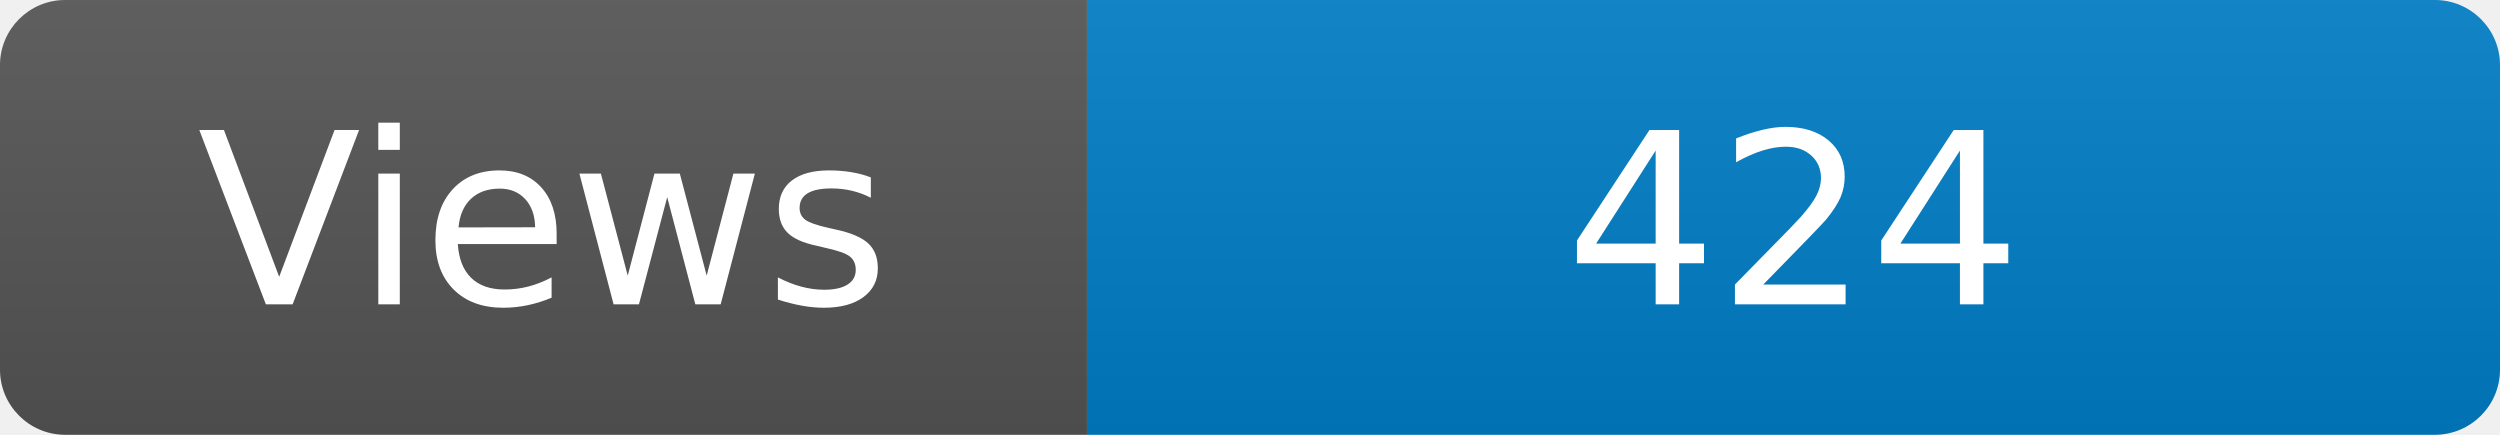
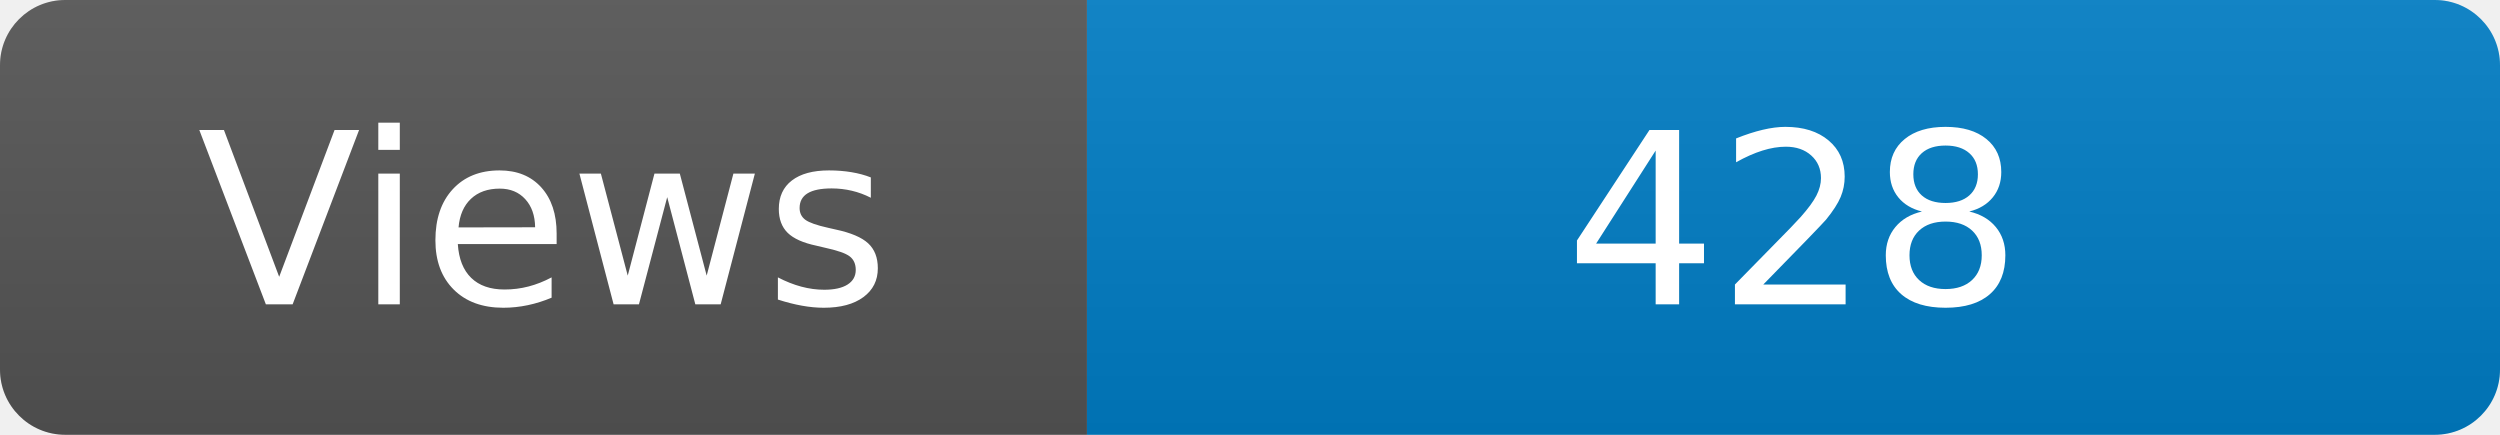
<svg xmlns="http://www.w3.org/2000/svg" width="115" height="20" role="img" aria-label="Maintained?: yes">
  <linearGradient id="s" x2="0" y2="100%">
    <stop offset="0" stop-color="#bbb" stop-opacity=".1" />
    <stop offset="1" stop-opacity=".1" />
  </linearGradient>
  <clipPath id="r">
    <rect width="115" height="20" rx="3" fill="#fff" />
  </clipPath>
  <g clip-path="url(#r)">
    <rect width="50" height="20" fill="#555" />
    <rect x="50" width="160" height="20" fill="#007ec6" />
    <rect width="115" height="20" fill="url(#s)" />
  </g>
  <g fill="#fff" text-anchor="middle" font-family="Verdana,Geneva,DejaVu Sans,sans-serif" font-size="110">
    <text x="250" y="140" transform="scale(.1)" fill="#fff">Views</text>
-     <text x="825" y="140" transform="scale(.1)" fill="#fff">424</text>
+     <text x="825" y="140" transform="scale(.1)" fill="#fff">428</text>
  </g>
</svg>
